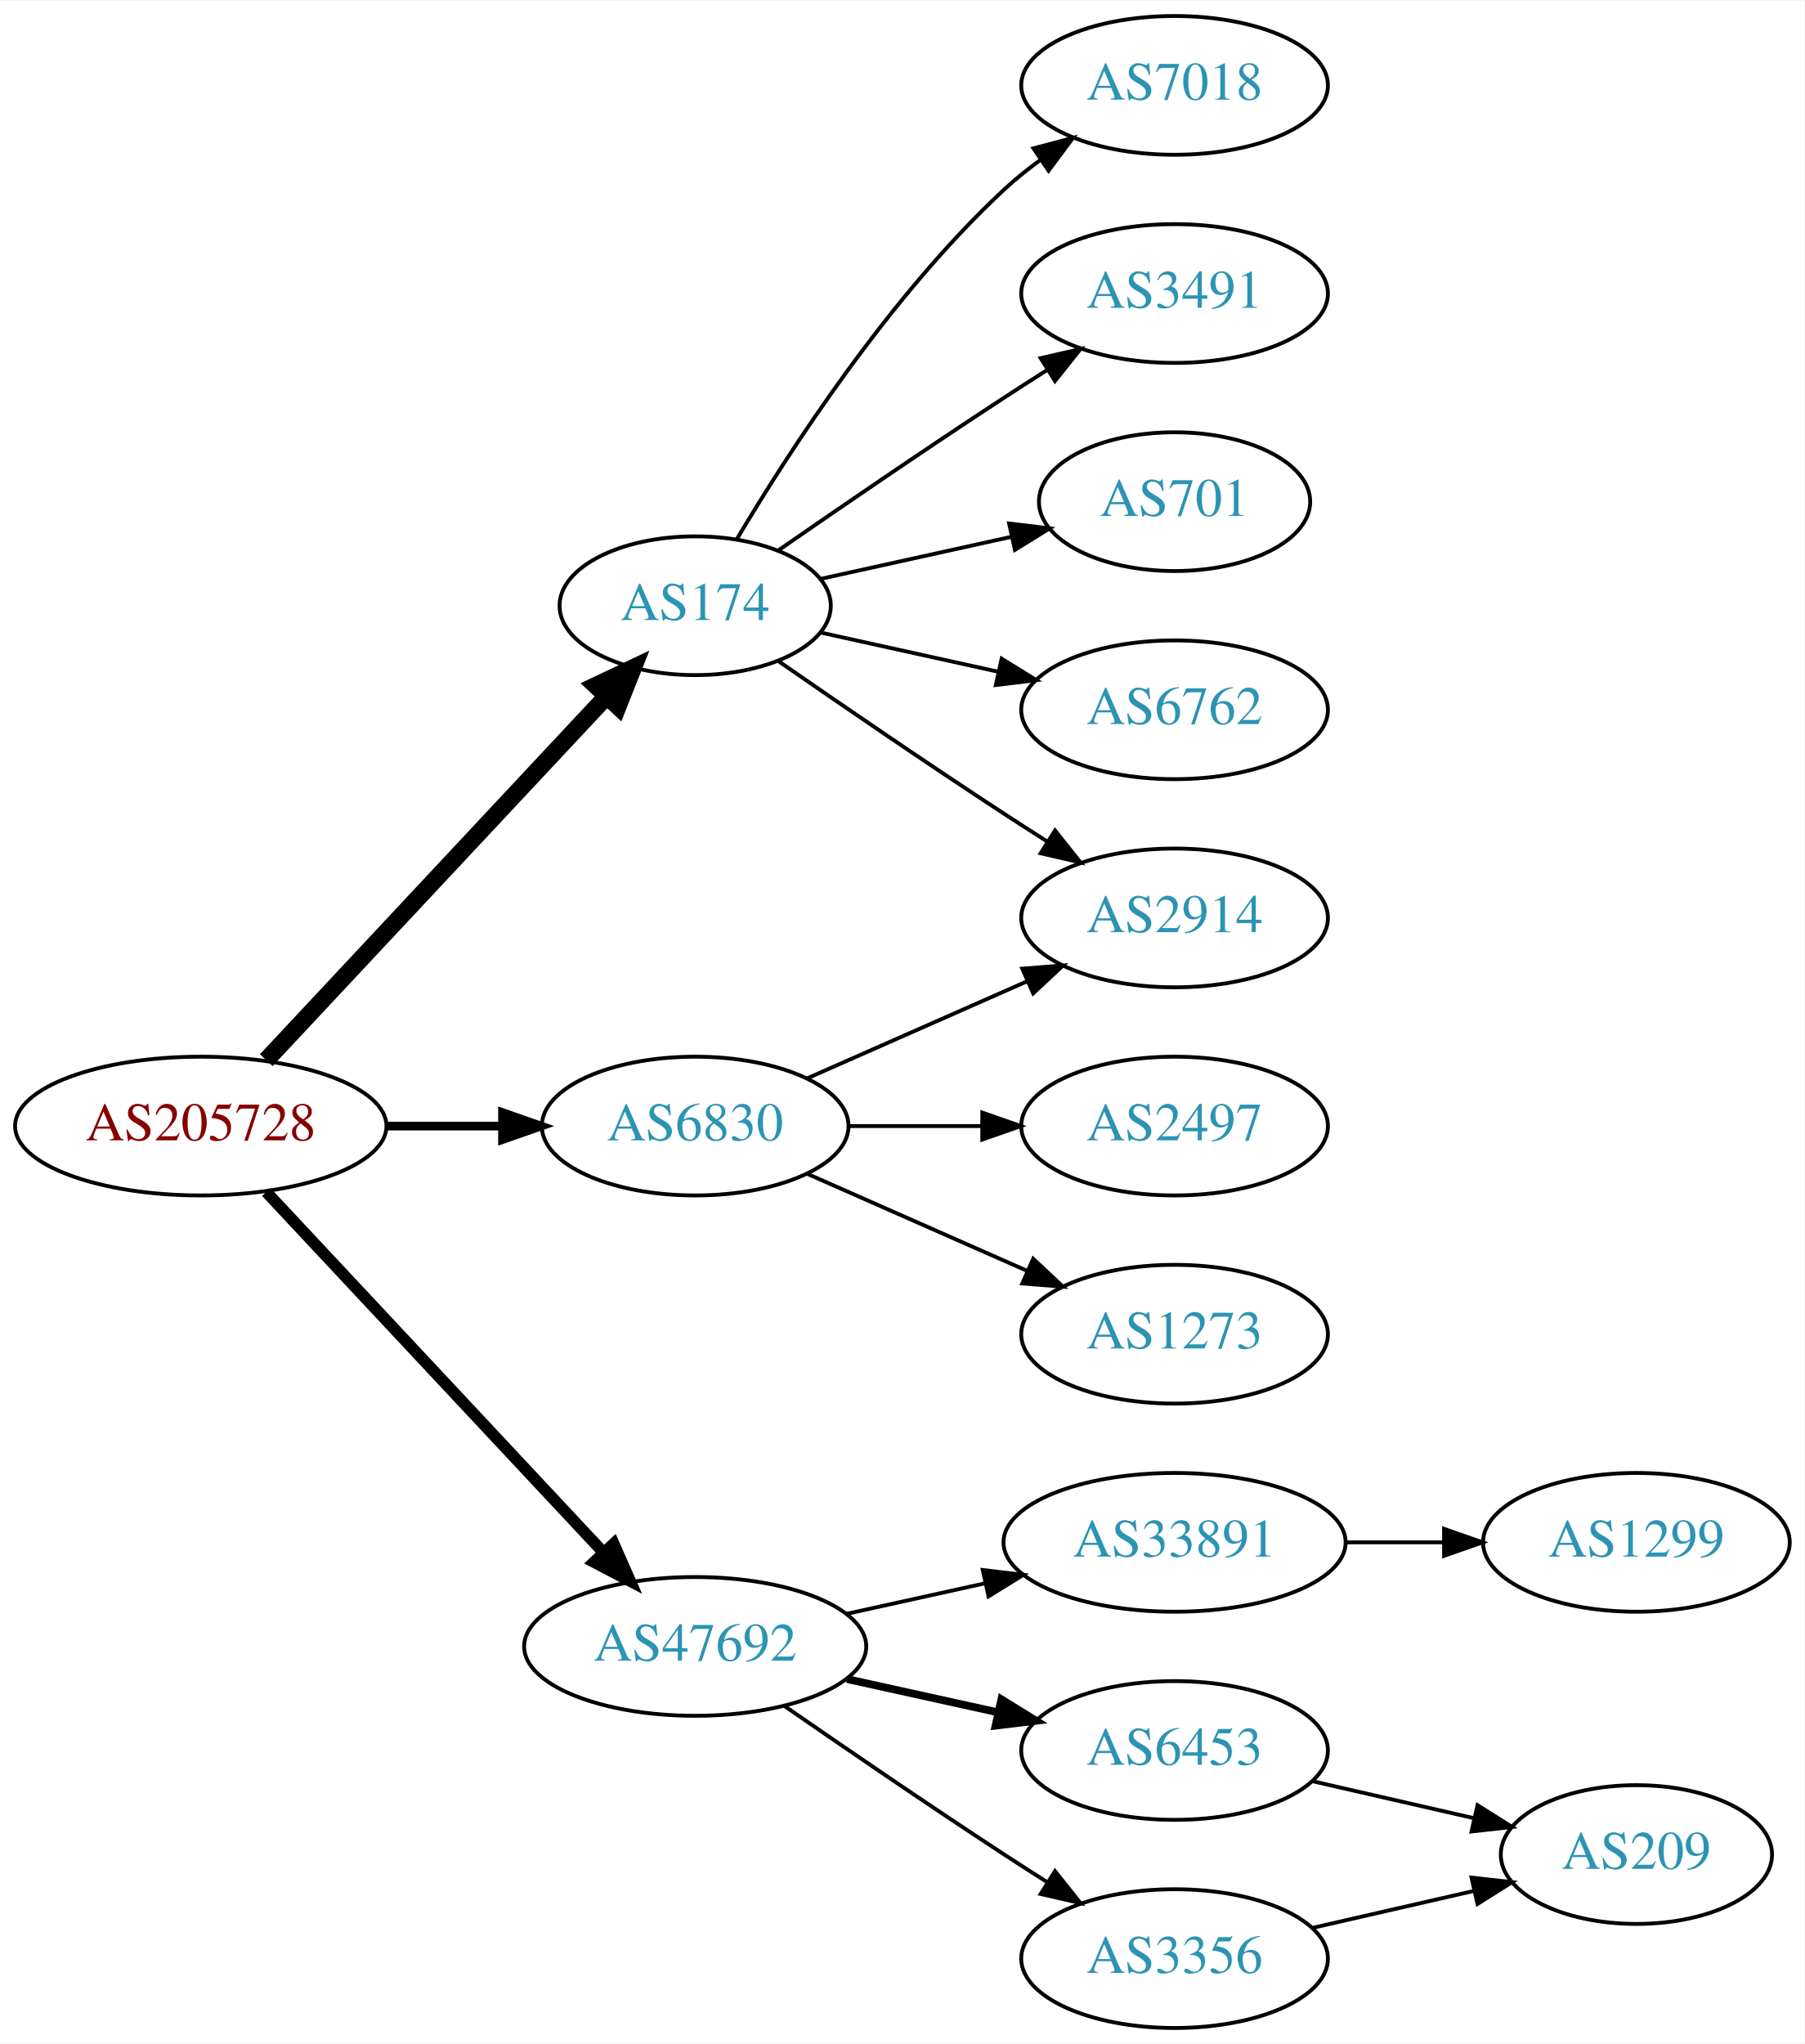
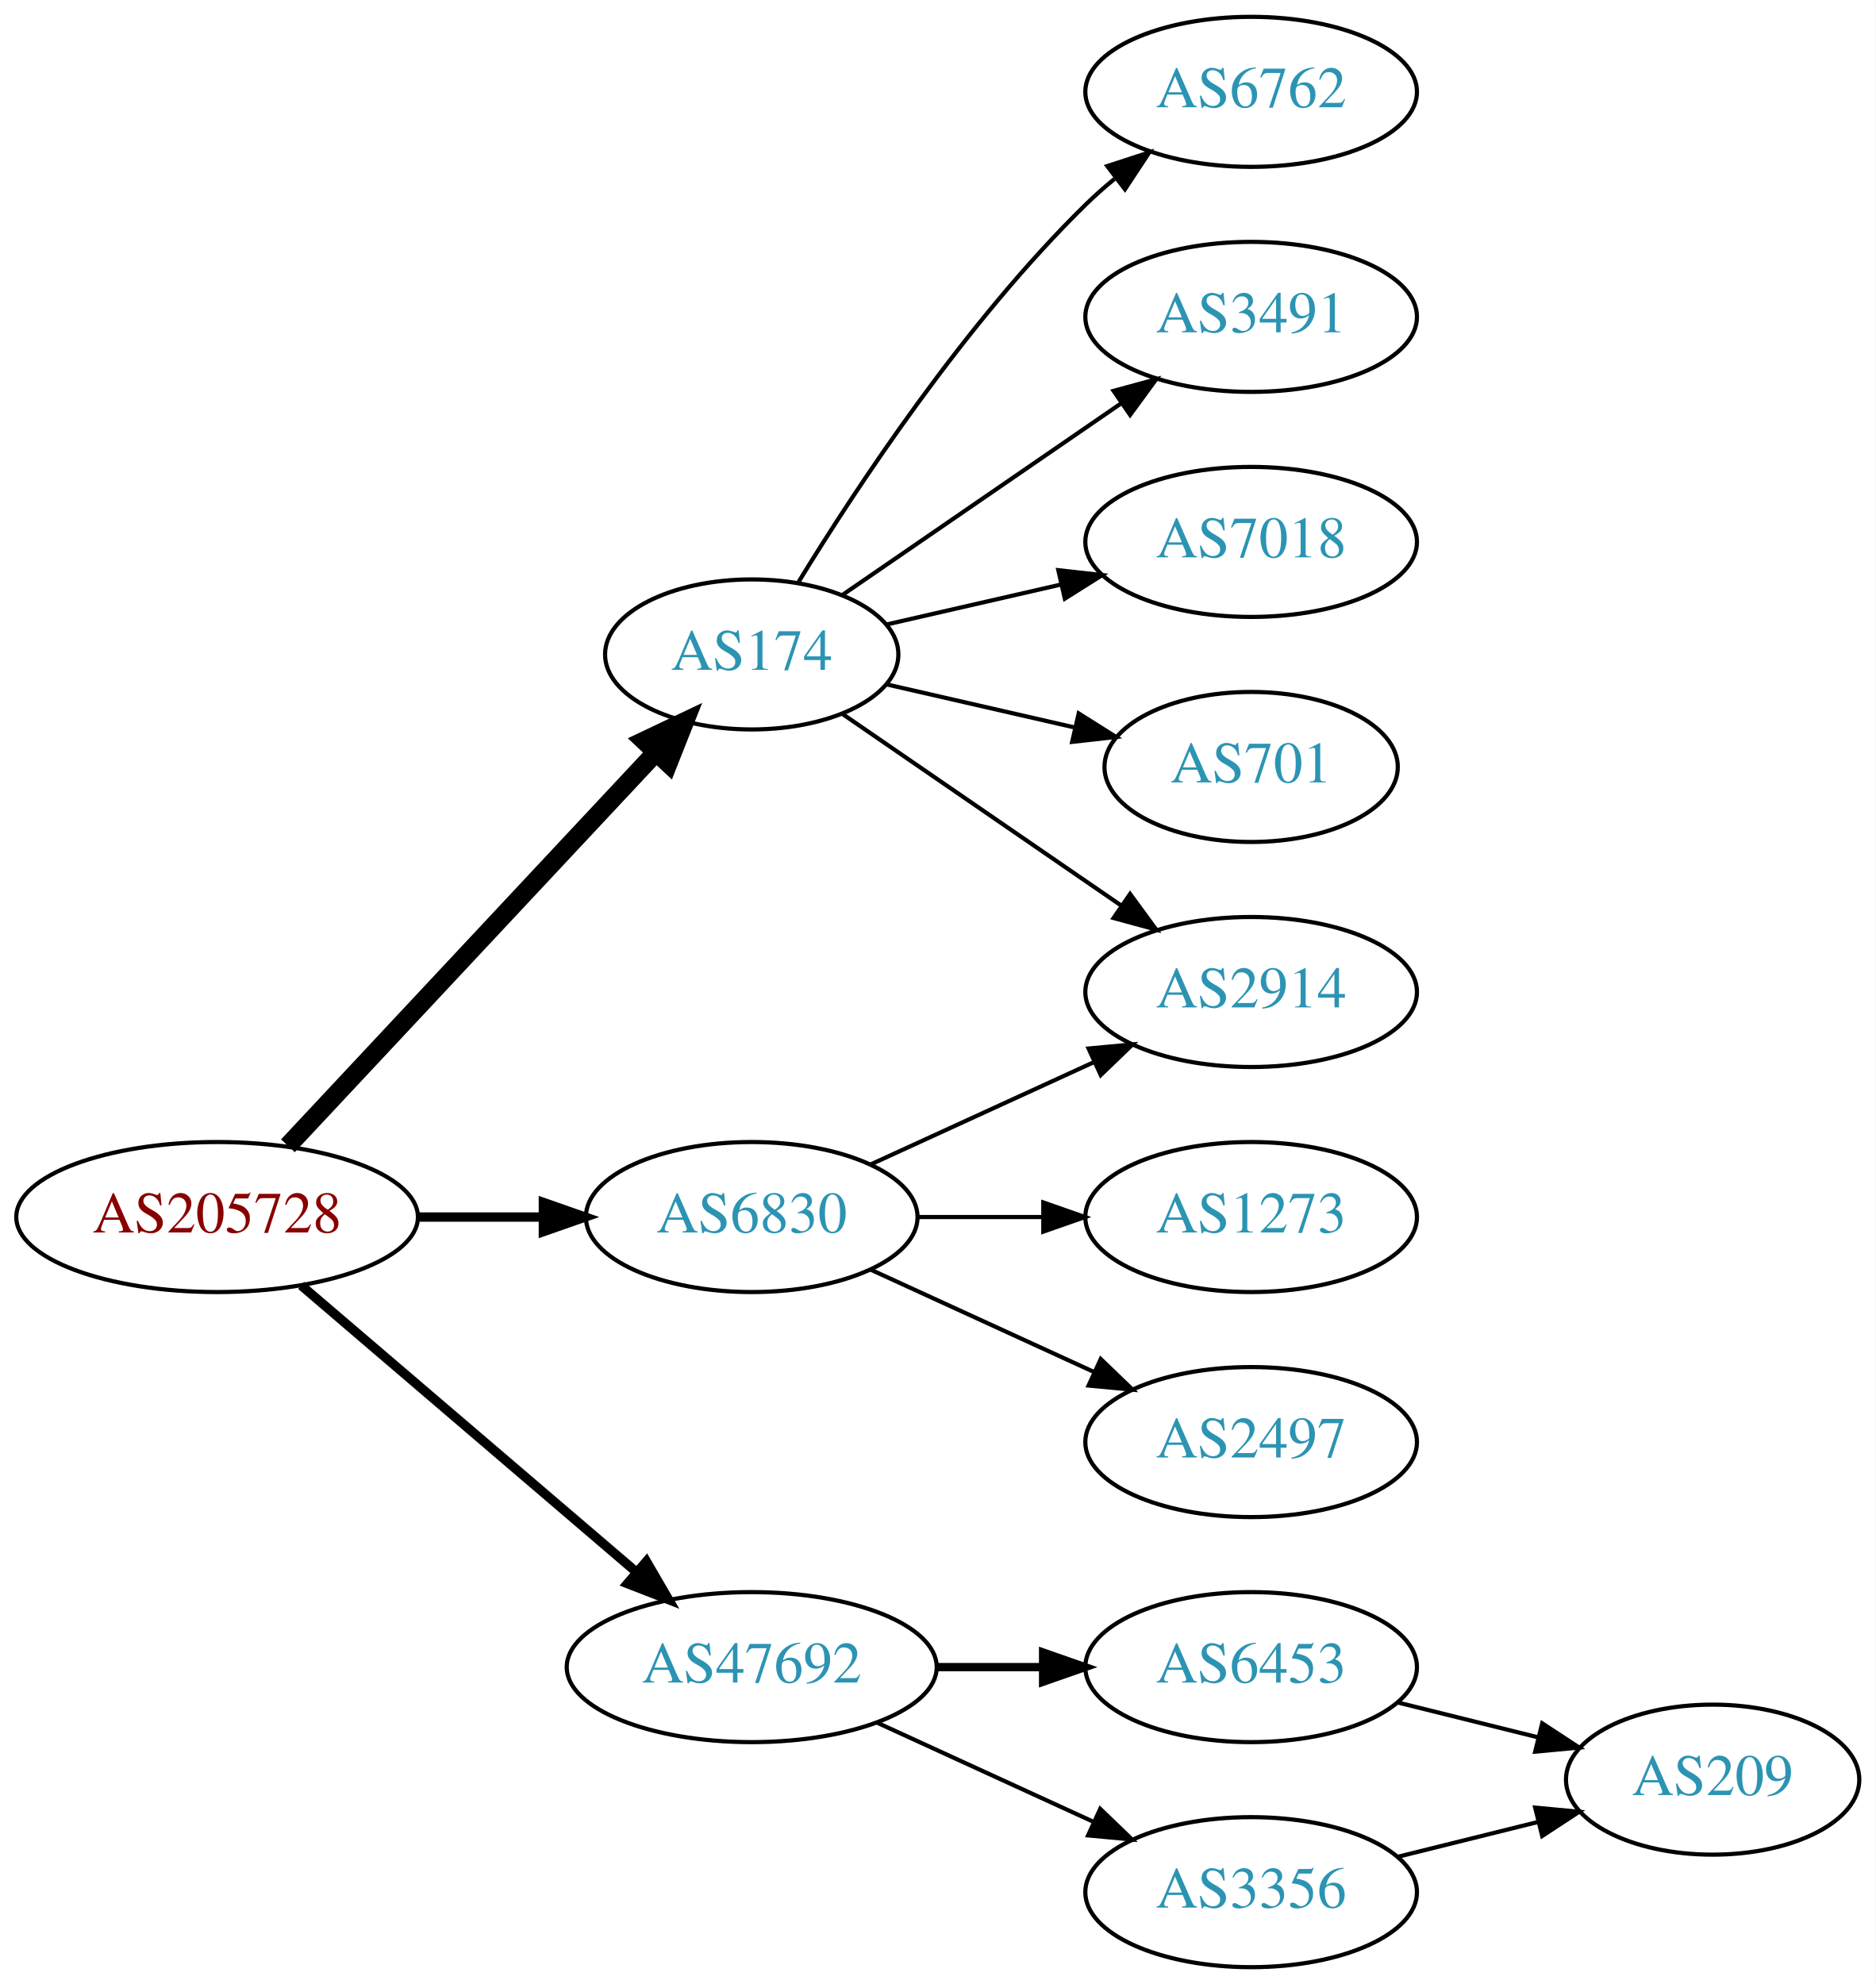
- <svg xmlns="http://www.w3.org/2000/svg" xmlns:xlink="http://www.w3.org/1999/xlink" width="468pt" height="530pt" viewBox="0.00 0.00 468.27 530.00">
-   <g id="graph0" class="graph" transform="scale(1 1) rotate(0) translate(4 526)">
-     <polygon fill="white" stroke="none" points="-4,4 -4,-526 464.269,-526 464.269,4 -4,4" />
+ <svg xmlns="http://www.w3.org/2000/svg" xmlns:xlink="http://www.w3.org/1999/xlink" width="450pt" height="476pt" viewBox="0.00 0.00 450.07 476.00">
+   <g id="graph0" class="graph" transform="scale(1 1) rotate(0) translate(4 472)">
+     <polygon fill="white" stroke="none" points="-4,4 -4,-472 446.07,-472 446.07,4 -4,4" />
    <g id="node1" class="node">
      <g id="a_node1">
        <a xlink:href="/asn/205728" xlink:title="AS205728 ~ Cream Finance IT Austria GmbH [AT]">
-           <ellipse fill="#ffffff" stroke="black" cx="48.096" cy="-234" rx="48.192" ry="18" />
-           <text text-anchor="middle" x="48.096" y="-230.3" font-family="Times,serif" font-size="14.00" fill="#880000">AS205728</text>
+           <ellipse fill="#ffffff" stroke="black" cx="48.096" cy="-180" rx="48.192" ry="18" />
+           <text text-anchor="middle" x="48.096" y="-176.3" font-family="Times,serif" font-size="14.00" fill="#880000">AS205728</text>
        </a>
      </g>
    </g>
    <g id="node2" class="node">
      <g id="a_node2">
        <a xlink:href="/asn/174" xlink:title="AS174 ~ Cogent Communications [US]">
-           <ellipse fill="#ffffff" stroke="black" cx="176.388" cy="-369" rx="35.194" ry="18" />
-           <text text-anchor="middle" x="176.388" y="-365.3" font-family="Times,serif" font-size="14.00" fill="#2c94b3">AS174</text>
+           <ellipse fill="#ffffff" stroke="black" cx="176.388" cy="-315" rx="35.194" ry="18" />
+           <text text-anchor="middle" x="176.388" y="-311.3" font-family="Times,serif" font-size="14.00" fill="#2c94b3">AS174</text>
        </a>
      </g>
    </g>
    <g id="edge1" class="edge">
-       <path fill="none" stroke="black" stroke-width="4.5" d="M65.091,-251.098C87.443,-274.991 128.107,-318.459 153.325,-345.416" />
-       <polygon fill="black" stroke="black" stroke-width="4.5" points="150.602,-348.269 160.309,-352.881 156.352,-342.889 150.602,-348.269" />
+       <path fill="none" stroke="black" stroke-width="4.5" d="M65.091,-197.098C87.443,-220.991 128.107,-264.459 153.325,-291.416" />
+       <polygon fill="black" stroke="black" stroke-width="4.5" points="150.602,-294.269 160.309,-298.881 156.352,-288.889 150.602,-294.269" />
    </g>
    <g id="node3" class="node">
      <g id="a_node3">
        <a xlink:href="/asn/6830" xlink:title="AS6830 ~ LibertyGlobal [AT]">
-           <ellipse fill="#ffffff" stroke="black" cx="176.388" cy="-234" rx="39.794" ry="18" />
-           <text text-anchor="middle" x="176.388" y="-230.3" font-family="Times,serif" font-size="14.00" fill="#2c94b3">AS6830</text>
+           <ellipse fill="#ffffff" stroke="black" cx="176.388" cy="-180" rx="39.794" ry="18" />
+           <text text-anchor="middle" x="176.388" y="-176.3" font-family="Times,serif" font-size="14.00" fill="#2c94b3">AS6830</text>
        </a>
      </g>
    </g>
    <g id="edge2" class="edge">
-       <path fill="none" stroke="black" stroke-width="2.25" d="M96.481,-234C106.248,-234 116.551,-234 126.373,-234" />
-       <polygon fill="black" stroke="black" stroke-width="2.25" points="126.393,-237.5 136.393,-234 126.393,-230.5 126.393,-237.5" />
+       <path fill="none" stroke="black" stroke-width="2.25" d="M96.481,-180C106.248,-180 116.551,-180 126.373,-180" />
+       <polygon fill="black" stroke="black" stroke-width="2.25" points="126.393,-183.5 136.393,-180 126.393,-176.5 126.393,-183.5" />
    </g>
    <g id="node4" class="node">
      <g id="a_node4">
        <a xlink:href="/asn/47692" xlink:title="AS47692 ~ Nessus GmbH [AT]">
-           <ellipse fill="#ffffff" stroke="black" cx="176.388" cy="-99" rx="44.393" ry="18" />
-           <text text-anchor="middle" x="176.388" y="-95.3" font-family="Times,serif" font-size="14.00" fill="#2c94b3">AS47692</text>
+           <ellipse fill="#ffffff" stroke="black" cx="176.388" cy="-72" rx="44.393" ry="18" />
+           <text text-anchor="middle" x="176.388" y="-68.3" font-family="Times,serif" font-size="14.00" fill="#2c94b3">AS47692</text>
        </a>
      </g>
    </g>
    <g id="edge3" class="edge">
-       <path fill="none" stroke="black" stroke-width="3" d="M65.091,-216.902C87.201,-193.267 127.23,-150.478 152.501,-123.464" />
-       <polygon fill="black" stroke="black" stroke-width="3" points="155.247,-125.653 159.522,-115.959 150.135,-120.871 155.247,-125.653" />
+       <path fill="none" stroke="black" stroke-width="2.25" d="M68.277,-163.597C89.727,-145.254 124.614,-115.419 148.715,-94.809" />
+       <polygon fill="black" stroke="black" stroke-width="2.25" points="151.115,-97.363 156.44,-88.203 146.565,-92.043 151.115,-97.363" />
    </g>
    <g id="node5" class="node">
      <g id="a_node5">
-         <a xlink:href="/asn/7018" xlink:title="AS7018 ~ AT&amp;T Services, Inc. [US]">
-           <ellipse fill="#ffffff" stroke="black" cx="300.78" cy="-504" rx="39.794" ry="18" />
-           <text text-anchor="middle" x="300.78" y="-500.3" font-family="Times,serif" font-size="14.00" fill="#2c94b3">AS7018</text>
+         <a xlink:href="/asn/6762" xlink:title="AS6762 ~ TELECOM ITALIA SPARKLE S.p.A. [IT]">
+           <ellipse fill="#ffffff" stroke="black" cx="296.23" cy="-450" rx="39.794" ry="18" />
+           <text text-anchor="middle" x="296.23" y="-446.3" font-family="Times,serif" font-size="14.00" fill="#2c94b3">AS6762</text>
        </a>
      </g>
    </g>
    <g id="edge4" class="edge">
-       <path fill="none" stroke="black" d="M187.201,-386.279C200.706,-409.011 226.766,-449.314 256.584,-477 259.49,-479.699 262.703,-482.28 266.027,-484.703" />
-       <polygon fill="black" stroke="black" points="264.162,-487.667 274.405,-490.375 268.087,-481.87 264.162,-487.667" />
+       <path fill="none" stroke="black" d="M187.653,-332.44C201.462,-354.991 227.651,-394.722 256.584,-423 258.724,-425.092 261.041,-427.137 263.441,-429.106" />
+       <polygon fill="black" stroke="black" points="261.708,-432.185 271.782,-435.464 265.951,-426.618 261.708,-432.185" />
    </g>
    <g id="node6" class="node">
      <g id="a_node6">
-         <a xlink:href="/asn/2914" xlink:title="AS2914 ~ NTT America, Inc. [US]">
-           <ellipse fill="#ffffff" stroke="black" cx="300.78" cy="-288" rx="39.794" ry="18" />
-           <text text-anchor="middle" x="300.78" y="-284.3" font-family="Times,serif" font-size="14.00" fill="#2c94b3">AS2914</text>
+         <a xlink:href="/asn/3491" xlink:title="AS3491 ~ PCCW Global, Inc. [US]">
+           <ellipse fill="#ffffff" stroke="black" cx="296.23" cy="-396" rx="39.794" ry="18" />
+           <text text-anchor="middle" x="296.23" y="-392.3" font-family="Times,serif" font-size="14.00" fill="#2c94b3">AS3491</text>
        </a>
      </g>
    </g>
    <g id="edge5" class="edge">
-       <path fill="none" stroke="black" d="M198.079,-354.56C213.97,-343.551 236.52,-328.103 256.584,-315 260.166,-312.661 263.936,-310.241 267.696,-307.856" />
-       <polygon fill="black" stroke="black" points="269.759,-310.693 276.357,-302.404 266.03,-304.769 269.759,-310.693" />
+       <path fill="none" stroke="black" d="M198.184,-329.295C216.768,-342.068 244.218,-360.937 265.187,-375.349" />
+       <polygon fill="black" stroke="black" points="263.221,-378.245 273.444,-381.025 267.186,-372.476 263.221,-378.245" />
    </g>
    <g id="node7" class="node">
      <g id="a_node7">
-         <a xlink:href="/asn/3491" xlink:title="AS3491 ~ PCCW Global, Inc. [US]">
-           <ellipse fill="#ffffff" stroke="black" cx="300.78" cy="-450" rx="39.794" ry="18" />
-           <text text-anchor="middle" x="300.78" y="-446.3" font-family="Times,serif" font-size="14.00" fill="#2c94b3">AS3491</text>
+         <a xlink:href="/asn/7018" xlink:title="AS7018 ~ AT&amp;T Services, Inc. [US]">
+           <ellipse fill="#ffffff" stroke="black" cx="296.23" cy="-342" rx="39.794" ry="18" />
+           <text text-anchor="middle" x="296.23" y="-338.3" font-family="Times,serif" font-size="14.00" fill="#2c94b3">AS7018</text>
        </a>
      </g>
    </g>
    <g id="edge6" class="edge">
-       <path fill="none" stroke="black" d="M198.079,-383.44C213.97,-394.449 236.52,-409.897 256.584,-423 260.166,-425.339 263.936,-427.759 267.696,-430.144" />
-       <polygon fill="black" stroke="black" points="266.03,-433.231 276.357,-435.596 269.759,-427.307 266.03,-433.231" />
+       <path fill="none" stroke="black" d="M208.658,-322.165C221.497,-325.106 236.602,-328.567 250.569,-331.767" />
+       <polygon fill="black" stroke="black" points="249.961,-335.219 260.49,-334.04 251.524,-328.395 249.961,-335.219" />
    </g>
    <g id="node8" class="node">
      <g id="a_node8">
-         <a xlink:href="/asn/701" xlink:title="AS701 ~ UUNET [US]">
-           <ellipse fill="#ffffff" stroke="black" cx="300.78" cy="-396" rx="35.194" ry="18" />
-           <text text-anchor="middle" x="300.78" y="-392.3" font-family="Times,serif" font-size="14.00" fill="#2c94b3">AS701</text>
+         <a xlink:href="/asn/2914" xlink:title="AS2914 ~ NTT America, Inc. [US]">
+           <ellipse fill="#ffffff" stroke="black" cx="296.23" cy="-234" rx="39.794" ry="18" />
+           <text text-anchor="middle" x="296.23" y="-230.3" font-family="Times,serif" font-size="14.00" fill="#2c94b3">AS2914</text>
        </a>
      </g>
    </g>
    <g id="edge7" class="edge">
-       <path fill="none" stroke="black" d="M208.907,-375.953C224.039,-379.292 242.367,-383.335 258.587,-386.913" />
-       <polygon fill="black" stroke="black" points="257.848,-390.334 268.367,-389.07 259.356,-383.498 257.848,-390.334" />
+       <path fill="none" stroke="black" d="M198.184,-300.705C216.768,-287.932 244.218,-269.063 265.187,-254.651" />
+       <polygon fill="black" stroke="black" points="267.186,-257.524 273.444,-248.975 263.221,-251.755 267.186,-257.524" />
    </g>
    <g id="node9" class="node">
      <g id="a_node9">
-         <a xlink:href="/asn/6762" xlink:title="AS6762 ~ TELECOM ITALIA SPARKLE S.p.A. [IT]">
-           <ellipse fill="#ffffff" stroke="black" cx="300.78" cy="-342" rx="39.794" ry="18" />
-           <text text-anchor="middle" x="300.78" y="-338.3" font-family="Times,serif" font-size="14.00" fill="#2c94b3">AS6762</text>
+         <a xlink:href="/asn/701" xlink:title="AS701 ~ UUNET [US]">
+           <ellipse fill="#ffffff" stroke="black" cx="296.23" cy="-288" rx="35.194" ry="18" />
+           <text text-anchor="middle" x="296.23" y="-284.3" font-family="Times,serif" font-size="14.00" fill="#2c94b3">AS701</text>
        </a>
      </g>
    </g>
    <g id="edge8" class="edge">
-       <path fill="none" stroke="black" d="M208.907,-362.047C222.967,-358.945 239.785,-355.235 255.109,-351.854" />
-       <polygon fill="black" stroke="black" points="255.908,-355.262 264.919,-349.69 254.4,-348.427 255.908,-355.262" />
+       <path fill="none" stroke="black" d="M208.658,-307.835C222.508,-304.662 238.995,-300.885 253.846,-297.482" />
+       <polygon fill="black" stroke="black" points="254.848,-300.843 263.814,-295.198 253.285,-294.02 254.848,-300.843" />
    </g>
-     <g id="edge11" class="edge">
-       <path fill="none" stroke="black" d="M205.467,-246.389C222.415,-253.866 244.212,-263.483 262.581,-271.588" />
-       <polygon fill="black" stroke="black" points="261.269,-274.834 271.831,-275.669 264.095,-268.43 261.269,-274.834" />
+     <g id="edge9" class="edge">
+       <path fill="none" stroke="black" d="M205.016,-192.661C220.973,-199.973 241.244,-209.261 258.527,-217.181" />
+       <polygon fill="black" stroke="black" points="257.225,-220.435 267.774,-221.419 260.141,-214.071 257.225,-220.435" />
    </g>
    <g id="node10" class="node">
      <g id="a_node10">
-         <a xlink:href="/asn/2497" xlink:title="AS2497 ~ Internet Initiative Japan Inc. [JP]">
-           <ellipse fill="#ffffff" stroke="black" cx="300.78" cy="-234" rx="39.794" ry="18" />
-           <text text-anchor="middle" x="300.78" y="-230.3" font-family="Times,serif" font-size="14.00" fill="#2c94b3">AS2497</text>
-         </a>
-       </g>
-     </g>
-     <g id="edge9" class="edge">
-       <path fill="none" stroke="black" d="M216.113,-234C227.052,-234 239.102,-234 250.568,-234" />
-       <polygon fill="black" stroke="black" points="250.886,-237.5 260.886,-234 250.886,-230.5 250.886,-237.5" />
-     </g>
-     <g id="node11" class="node">
-       <g id="a_node11">
        <a xlink:href="/asn/1273" xlink:title="AS1273 ~ Vodafone Group PLC [EU]">
-           <ellipse fill="#ffffff" stroke="black" cx="300.78" cy="-180" rx="39.794" ry="18" />
-           <text text-anchor="middle" x="300.78" y="-176.3" font-family="Times,serif" font-size="14.00" fill="#2c94b3">AS1273</text>
+           <ellipse fill="#ffffff" stroke="black" cx="296.23" cy="-180" rx="39.794" ry="18" />
+           <text text-anchor="middle" x="296.23" y="-176.3" font-family="Times,serif" font-size="14.00" fill="#2c94b3">AS1273</text>
        </a>
      </g>
    </g>
    <g id="edge10" class="edge">
-       <path fill="none" stroke="black" d="M205.467,-221.611C222.415,-214.134 244.212,-204.517 262.581,-196.412" />
-       <polygon fill="black" stroke="black" points="264.095,-199.57 271.831,-192.331 261.269,-193.166 264.095,-199.57" />
+       <path fill="none" stroke="black" d="M216.3,-180C225.854,-180 236.203,-180 246.166,-180" />
+       <polygon fill="black" stroke="black" points="246.358,-183.5 256.358,-180 246.358,-176.5 246.358,-183.5" />
+     </g>
+     <g id="node11" class="node">
+       <g id="a_node11">
+         <a xlink:href="/asn/2497" xlink:title="AS2497 ~ Internet Initiative Japan Inc. [JP]">
+           <ellipse fill="#ffffff" stroke="black" cx="296.23" cy="-126" rx="39.794" ry="18" />
+           <text text-anchor="middle" x="296.23" y="-122.3" font-family="Times,serif" font-size="14.00" fill="#2c94b3">AS2497</text>
+         </a>
+       </g>
+     </g>
+     <g id="edge11" class="edge">
+       <path fill="none" stroke="black" d="M205.016,-167.339C220.973,-160.027 241.244,-150.739 258.527,-142.819" />
+       <polygon fill="black" stroke="black" points="260.141,-145.929 267.774,-138.581 257.225,-139.565 260.141,-145.929" />
    </g>
    <g id="node12" class="node">
      <g id="a_node12">
-         <a xlink:href="/asn/33891" xlink:title="AS33891 ~ CORE-BACKBONE GMBH GLOBAL NETWORK [DE]">
-           <ellipse fill="#ffffff" stroke="black" cx="300.78" cy="-126" rx="44.393" ry="18" />
-           <text text-anchor="middle" x="300.78" y="-122.3" font-family="Times,serif" font-size="14.00" fill="#2c94b3">AS33891</text>
+         <a xlink:href="/asn/6453" xlink:title="AS6453 ~ TATA COMMUNICATIONS (AMERICA) INC [US]">
+           <ellipse fill="#ffffff" stroke="black" cx="296.23" cy="-72" rx="39.794" ry="18" />
+           <text text-anchor="middle" x="296.23" y="-68.3" font-family="Times,serif" font-size="14.00" fill="#2c94b3">AS6453</text>
        </a>
      </g>
    </g>
    <g id="edge12" class="edge">
-       <path fill="none" stroke="black" d="M215.777,-107.469C227.169,-109.982 239.792,-112.767 251.716,-115.397" />
-       <polygon fill="black" stroke="black" points="251.007,-118.825 261.526,-117.561 252.515,-111.989 251.007,-118.825" />
+       <path fill="none" stroke="black" stroke-width="2" d="M220.599,-72C228.911,-72 237.674,-72 246.156,-72" />
+       <polygon fill="black" stroke="black" stroke-width="2" points="246.315,-75.5 256.315,-72 246.315,-68.5 246.315,-75.5" />
    </g>
    <g id="node13" class="node">
      <g id="a_node13">
-         <a xlink:href="/asn/6453" xlink:title="AS6453 ~ TATA COMMUNICATIONS (AMERICA) INC [US]">
-           <ellipse fill="#ffffff" stroke="black" cx="300.78" cy="-72" rx="39.794" ry="18" />
-           <text text-anchor="middle" x="300.78" y="-68.3" font-family="Times,serif" font-size="14.00" fill="#2c94b3">AS6453</text>
+         <a xlink:href="/asn/3356" xlink:title="AS3356 ~ Level 3 Parent, LLC [US]">
+           <ellipse fill="#ffffff" stroke="black" cx="296.23" cy="-18" rx="39.794" ry="18" />
+           <text text-anchor="middle" x="296.23" y="-14.3" font-family="Times,serif" font-size="14.00" fill="#2c94b3">AS3356</text>
        </a>
      </g>
    </g>
    <g id="edge13" class="edge">
-       <path fill="none" stroke="black" stroke-width="2" d="M215.777,-90.531C228.168,-87.798 242.015,-84.743 254.836,-81.915" />
-       <polygon fill="black" stroke="black" stroke-width="2" points="255.839,-85.278 264.85,-79.706 254.331,-78.442 255.839,-85.278" />
+       <path fill="none" stroke="black" d="M206.517,-58.652C222.128,-51.498 241.526,-42.609 258.198,-34.969" />
+       <polygon fill="black" stroke="black" points="260.017,-37.986 267.65,-30.638 257.101,-31.622 260.017,-37.986" />
    </g>
    <g id="node14" class="node">
      <g id="a_node14">
-         <a xlink:href="/asn/3356" xlink:title="AS3356 ~ Level 3 Parent, LLC [US]">
-           <ellipse fill="#ffffff" stroke="black" cx="300.78" cy="-18" rx="39.794" ry="18" />
-           <text text-anchor="middle" x="300.78" y="-14.3" font-family="Times,serif" font-size="14.00" fill="#2c94b3">AS3356</text>
-         </a>
-       </g>
-     </g>
-     <g id="edge14" class="edge">
-       <path fill="none" stroke="black" d="M199.418,-83.633C215.221,-72.695 237.077,-57.739 256.584,-45 260.166,-42.661 263.936,-40.241 267.696,-37.856" />
-       <polygon fill="black" stroke="black" points="269.759,-40.693 276.357,-32.404 266.03,-34.769 269.759,-40.693" />
-     </g>
-     <g id="node15" class="node">
-       <g id="a_node15">
-         <a xlink:href="/asn/1299" xlink:title="AS1299 ~ Telia Carrier [EU]">
-           <ellipse fill="#ffffff" stroke="black" cx="420.622" cy="-126" rx="39.794" ry="18" />
-           <text text-anchor="middle" x="420.622" y="-122.3" font-family="Times,serif" font-size="14.00" fill="#2c94b3">AS1299</text>
+         <a xlink:href="/asn/209" xlink:title="AS209 ~ CenturyLink Communications, LLC [US]">
+           <ellipse fill="#ffffff" stroke="black" cx="406.973" cy="-45" rx="35.194" ry="18" />
+           <text text-anchor="middle" x="406.973" y="-41.3" font-family="Times,serif" font-size="14.00" fill="#2c94b3">AS209</text>
        </a>
      </g>
    </g>
    <g id="edge15" class="edge">
-       <path fill="none" stroke="black" d="M344.991,-126C353.303,-126 362.066,-126 370.548,-126" />
-       <polygon fill="black" stroke="black" points="370.707,-129.5 380.707,-126 370.707,-122.5 370.707,-129.5" />
+       <path fill="none" stroke="black" d="M331.339,-63.531C342.021,-60.879 353.921,-57.924 365.024,-55.167" />
+       <polygon fill="black" stroke="black" points="366.077,-58.512 374.939,-52.706 364.391,-51.718 366.077,-58.512" />
    </g>
-     <g id="node16" class="node">
-       <g id="a_node16">
-         <a xlink:href="/asn/209" xlink:title="AS209 ~ CenturyLink Communications, LLC [US]">
-           <ellipse fill="#ffffff" stroke="black" cx="420.622" cy="-45" rx="35.194" ry="18" />
-           <text text-anchor="middle" x="420.622" y="-41.3" font-family="Times,serif" font-size="14.00" fill="#2c94b3">AS209</text>
-         </a>
-       </g>
-     </g>
-     <g id="edge16" class="edge">
-       <path fill="none" stroke="black" d="M336.499,-64.045C349.592,-61.045 364.614,-57.603 378.255,-54.478" />
-       <polygon fill="black" stroke="black" points="379.396,-57.807 388.362,-52.162 377.833,-50.984 379.396,-57.807" />
-     </g>
-     <g id="edge17" class="edge">
-       <path fill="none" stroke="black" d="M336.499,-25.955C349.592,-28.955 364.614,-32.397 378.255,-35.522" />
-       <polygon fill="black" stroke="black" points="377.833,-39.016 388.362,-37.838 379.396,-32.193 377.833,-39.016" />
+     <g id="edge14" class="edge">
+       <path fill="none" stroke="black" d="M331.339,-26.469C342.021,-29.121 353.921,-32.076 365.024,-34.833" />
+       <polygon fill="black" stroke="black" points="364.391,-38.282 374.939,-37.294 366.077,-31.488 364.391,-38.282" />
    </g>
  </g>
</svg>
